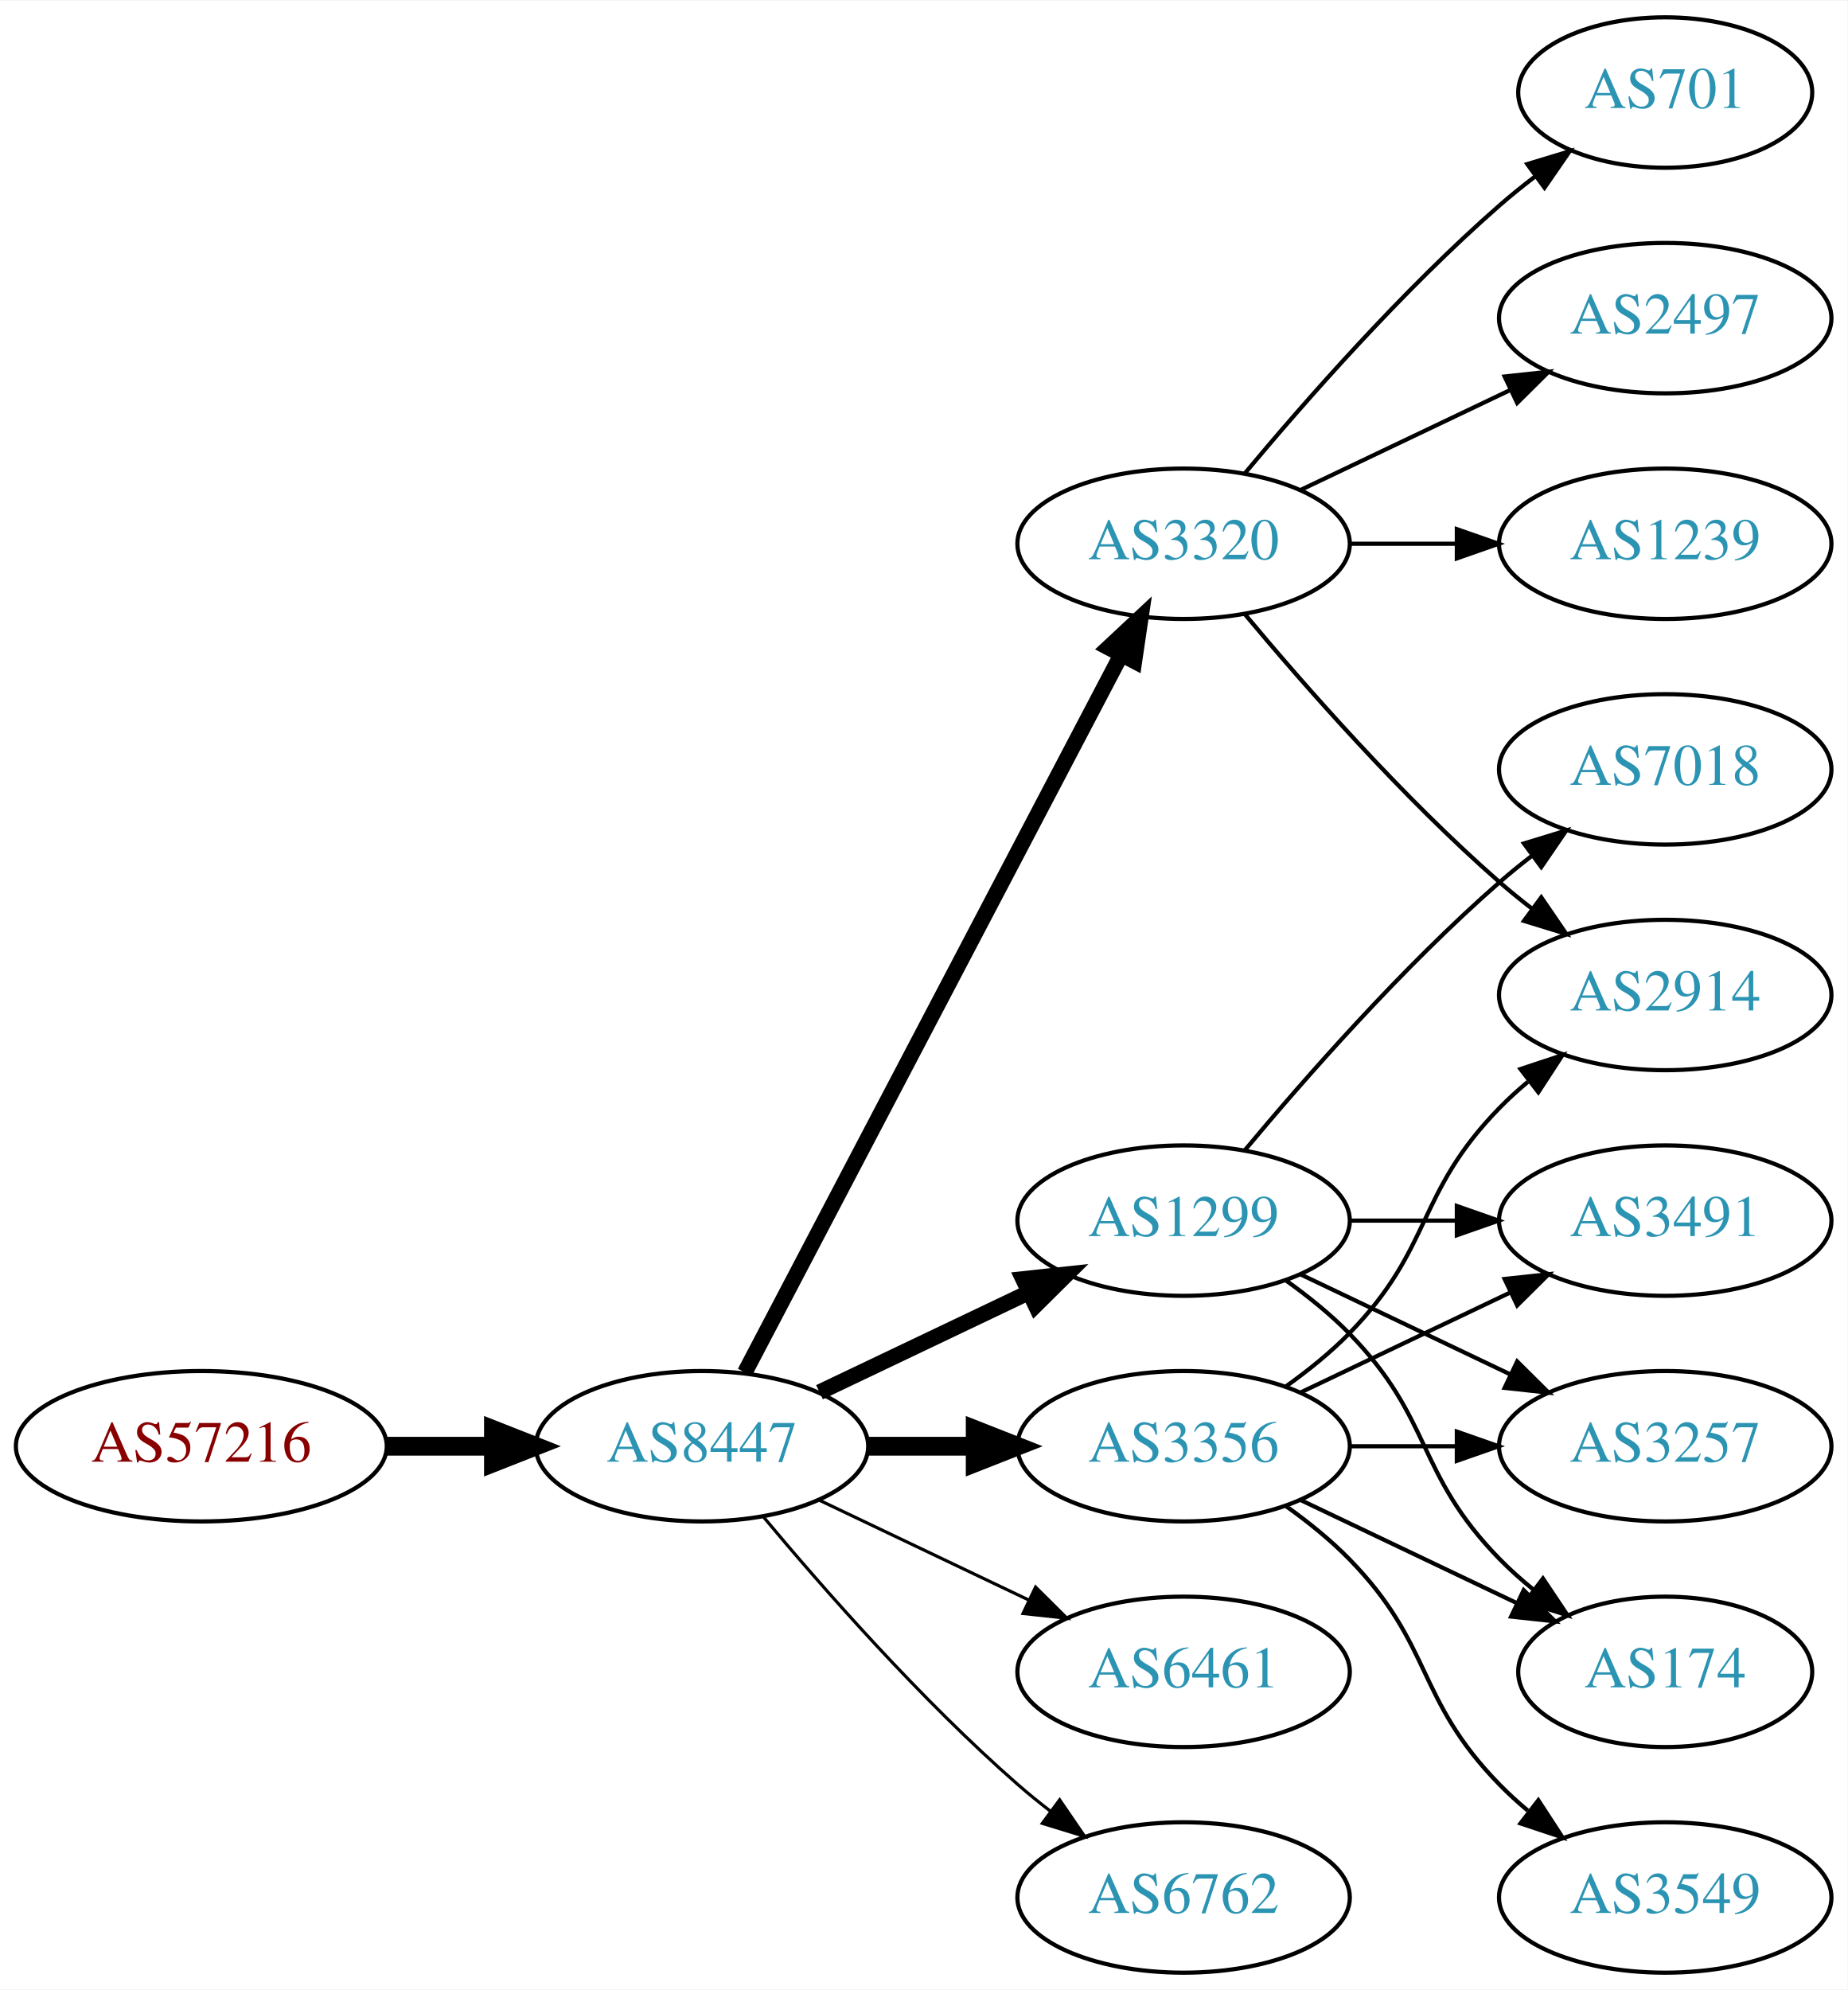
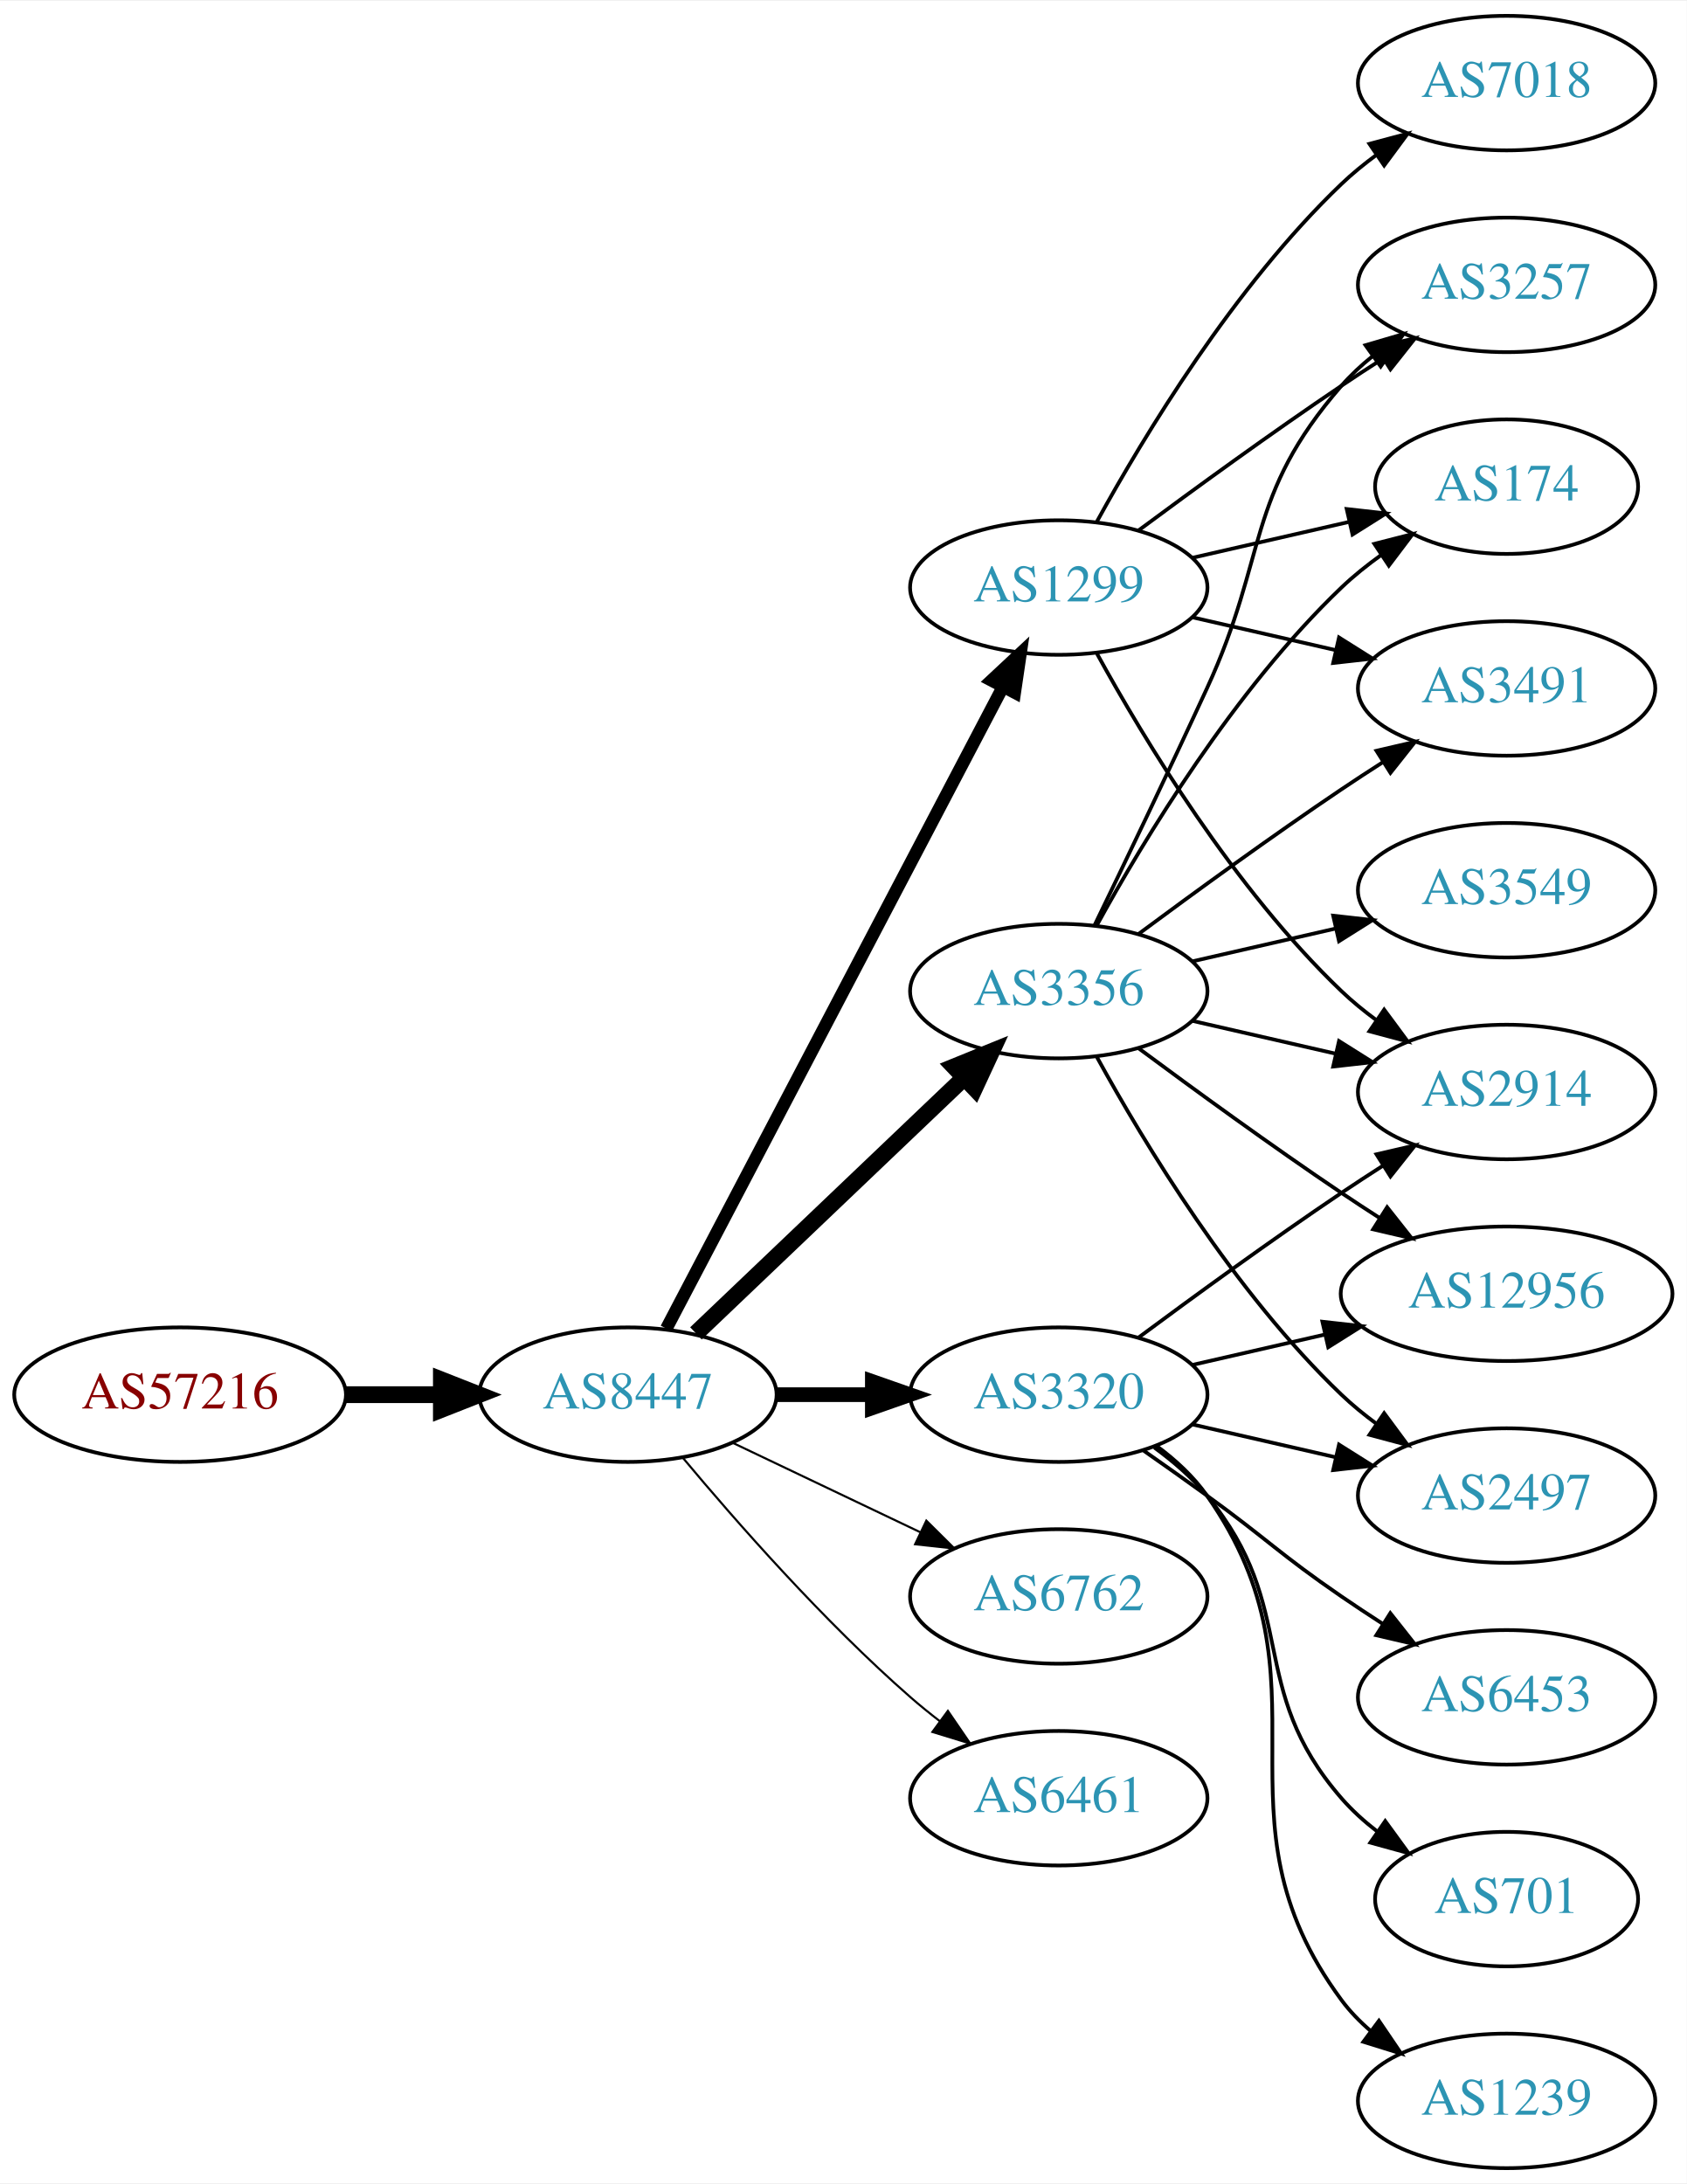
- <svg xmlns="http://www.w3.org/2000/svg" xmlns:xlink="http://www.w3.org/1999/xlink" width="442pt" height="476pt" viewBox="0.00 0.00 442.27 476.00">
-   <g id="graph0" class="graph" transform="scale(1 1) rotate(0) translate(4 472)">
-     <polygon fill="white" stroke="none" points="-4,4 -4,-472 438.271,-472 438.271,4 -4,4" />
+ <svg xmlns="http://www.w3.org/2000/svg" xmlns:xlink="http://www.w3.org/1999/xlink" width="451pt" height="584pt" viewBox="0.00 0.00 451.37 584.00">
+   <g id="graph0" class="graph" transform="scale(1 1) rotate(0) translate(4 580)">
+     <polygon fill="white" stroke="none" points="-4,4 -4,-580 447.37,-580 447.37,4 -4,4" />
    <g id="node1" class="node">
      <g id="a_node1">
        <a xlink:href="/asn/57216" xlink:title="AS57216 ~ ARC-STYRIA-AS [AT]">
-           <ellipse fill="#ffffff" stroke="black" cx="44.196" cy="-126" rx="44.393" ry="18" />
-           <text text-anchor="middle" x="44.196" y="-122.3" font-family="Times,serif" font-size="14.00" fill="#880000">AS57216</text>
+           <ellipse fill="#ffffff" stroke="black" cx="44.196" cy="-207" rx="44.393" ry="18" />
+           <text text-anchor="middle" x="44.196" y="-203.3" font-family="Times,serif" font-size="14.00" fill="#880000">AS57216</text>
        </a>
      </g>
    </g>
    <g id="node2" class="node">
      <g id="a_node2">
        <a xlink:href="/asn/8447" xlink:title="AS8447 ~ A1 Telekom Austria AG [AT]">
-           <ellipse fill="#ffffff" stroke="black" cx="164.039" cy="-126" rx="39.794" ry="18" />
-           <text text-anchor="middle" x="164.039" y="-122.3" font-family="Times,serif" font-size="14.00" fill="#2c94b3">AS8447</text>
+           <ellipse fill="#ffffff" stroke="black" cx="164.039" cy="-207" rx="39.794" ry="18" />
+           <text text-anchor="middle" x="164.039" y="-203.3" font-family="Times,serif" font-size="14.00" fill="#2c94b3">AS8447</text>
        </a>
      </g>
    </g>
    <g id="edge1" class="edge">
-       <path fill="none" stroke="black" stroke-width="4.5" d="M88.407,-126C96.72,-126 105.482,-126 113.965,-126" />
-       <polygon fill="black" stroke="black" stroke-width="4.5" points="114.123,-129.938 124.123,-126 114.123,-122.063 114.123,-129.938" />
+       <path fill="none" stroke="black" stroke-width="4.5" d="M88.407,-207C96.72,-207 105.482,-207 113.965,-207" />
+       <polygon fill="black" stroke="black" stroke-width="4.5" points="114.123,-210.938 124.123,-207 114.123,-203.063 114.123,-210.938" />
    </g>
    <g id="node3" class="node">
      <g id="a_node3">
        <a xlink:href="/asn/3320" xlink:title="AS3320 ~ DTAG [DE]">
-           <ellipse fill="#ffffff" stroke="black" cx="279.332" cy="-342" rx="39.794" ry="18" />
-           <text text-anchor="middle" x="279.332" y="-338.3" font-family="Times,serif" font-size="14.00" fill="#2c94b3">AS3320</text>
+           <ellipse fill="#ffffff" stroke="black" cx="279.332" cy="-207" rx="39.794" ry="18" />
+           <text text-anchor="middle" x="279.332" y="-203.3" font-family="Times,serif" font-size="14.00" fill="#2c94b3">AS3320</text>
        </a>
      </g>
    </g>
    <g id="edge2" class="edge">
-       <path fill="none" stroke="black" stroke-width="3.75" d="M174.31,-143.676C194.151,-181.505 240.829,-270.499 264.316,-315.278" />
-       <polygon fill="black" stroke="black" stroke-width="3.75" points="261.347,-317.152 269.091,-324.383 267.546,-313.901 261.347,-317.152" />
+       <path fill="none" stroke="black" stroke-width="3.938" d="M203.711,-207C211.914,-207 220.678,-207 229.21,-207" />
+       <polygon fill="black" stroke="black" stroke-width="3.938" points="229.449,-210.5 239.449,-207 229.449,-203.5 229.449,-210.5" />
    </g>
    <g id="node4" class="node">
      <g id="a_node4">
-         <a xlink:href="/asn/1299" xlink:title="AS1299 ~ Telia Carrier [EU]">
-           <ellipse fill="#ffffff" stroke="black" cx="279.332" cy="-180" rx="39.794" ry="18" />
-           <text text-anchor="middle" x="279.332" y="-176.3" font-family="Times,serif" font-size="14.00" fill="#2c94b3">AS1299</text>
+         <a xlink:href="/asn/3356" xlink:title="AS3356 ~ Level 3 Parent, LLC [US]">
+           <ellipse fill="#ffffff" stroke="black" cx="279.332" cy="-315" rx="39.794" ry="18" />
+           <text text-anchor="middle" x="279.332" y="-311.3" font-family="Times,serif" font-size="14.00" fill="#2c94b3">AS3356</text>
        </a>
      </g>
    </g>
    <g id="edge3" class="edge">
-       <path fill="none" stroke="black" stroke-width="3.75" d="M192.175,-138.934C207.169,-146.081 225.99,-155.052 242.213,-162.785" />
-       <polygon fill="black" stroke="black" stroke-width="3.75" points="240.884,-166.028 251.417,-167.171 243.895,-159.709 240.884,-166.028" />
+       <path fill="none" stroke="black" stroke-width="4.5" d="M182.245,-223.403C201.321,-241.587 232.241,-271.063 253.838,-291.651" />
+       <polygon fill="black" stroke="black" stroke-width="4.5" points="251.379,-294.747 261.334,-298.797 256.813,-289.047 251.379,-294.747" />
    </g>
    <g id="node5" class="node">
      <g id="a_node5">
-         <a xlink:href="/asn/6461" xlink:title="AS6461 ~ Zayo Bandwidth [US]">
-           <ellipse fill="#ffffff" stroke="black" cx="279.332" cy="-72" rx="39.794" ry="18" />
-           <text text-anchor="middle" x="279.332" y="-68.3" font-family="Times,serif" font-size="14.00" fill="#2c94b3">AS6461</text>
+         <a xlink:href="/asn/1299" xlink:title="AS1299 ~ Telia Carrier [EU]">
+           <ellipse fill="#ffffff" stroke="black" cx="279.332" cy="-423" rx="39.794" ry="18" />
+           <text text-anchor="middle" x="279.332" y="-419.3" font-family="Times,serif" font-size="14.00" fill="#2c94b3">AS1299</text>
        </a>
      </g>
    </g>
    <g id="edge4" class="edge">
-       <path fill="none" stroke="black" stroke-width="0.75" d="M192.175,-113.066C207.169,-105.919 225.99,-96.948 242.213,-89.215" />
-       <polygon fill="black" stroke="black" stroke-width="0.75" points="243.895,-92.291 251.417,-84.829 240.884,-85.972 243.895,-92.291" />
+       <path fill="none" stroke="black" stroke-width="3.375" d="M174.31,-224.676C194.151,-262.505 240.829,-351.499 264.316,-396.278" />
+       <polygon fill="black" stroke="black" stroke-width="3.375" points="261.347,-398.152 269.091,-405.383 267.546,-394.901 261.347,-398.152" />
    </g>
    <g id="node6" class="node">
      <g id="a_node6">
-         <a xlink:href="/asn/3356" xlink:title="AS3356 ~ Level 3 Parent, LLC [US]">
-           <ellipse fill="#ffffff" stroke="black" cx="279.332" cy="-126" rx="39.794" ry="18" />
-           <text text-anchor="middle" x="279.332" y="-122.3" font-family="Times,serif" font-size="14.00" fill="#2c94b3">AS3356</text>
+         <a xlink:href="/asn/6762" xlink:title="AS6762 ~ TELECOM ITALIA SPARKLE S.p.A. [IT]">
+           <ellipse fill="#ffffff" stroke="black" cx="279.332" cy="-153" rx="39.794" ry="18" />
+           <text text-anchor="middle" x="279.332" y="-149.3" font-family="Times,serif" font-size="14.00" fill="#2c94b3">AS6762</text>
        </a>
      </g>
    </g>
    <g id="edge5" class="edge">
-       <path fill="none" stroke="black" stroke-width="4.5" d="M203.711,-126C211.914,-126 220.678,-126 229.21,-126" />
-       <polygon fill="black" stroke="black" stroke-width="4.5" points="229.449,-129.938 239.449,-126 229.449,-122.063 229.449,-129.938" />
+       <path fill="none" stroke="black" stroke-width="0.562" d="M192.175,-194.066C207.169,-186.919 225.99,-177.948 242.213,-170.215" />
+       <polygon fill="black" stroke="black" stroke-width="0.562" points="243.895,-173.291 251.417,-165.829 240.884,-166.972 243.895,-173.291" />
    </g>
    <g id="node7" class="node">
      <g id="a_node7">
-         <a xlink:href="/asn/6762" xlink:title="AS6762 ~ TELECOM ITALIA SPARKLE S.p.A. [IT]">
-           <ellipse fill="#ffffff" stroke="black" cx="279.332" cy="-18" rx="39.794" ry="18" />
-           <text text-anchor="middle" x="279.332" y="-14.3" font-family="Times,serif" font-size="14.00" fill="#2c94b3">AS6762</text>
+         <a xlink:href="/asn/6461" xlink:title="AS6461 ~ Zayo Bandwidth [US]">
+           <ellipse fill="#ffffff" stroke="black" cx="279.332" cy="-99" rx="39.794" ry="18" />
+           <text text-anchor="middle" x="279.332" y="-95.3" font-family="Times,serif" font-size="14.00" fill="#2c94b3">AS6461</text>
        </a>
      </g>
    </g>
    <g id="edge6" class="edge">
-       <path fill="none" stroke="black" stroke-width="0.75" d="M178.669,-109.183C192.951,-92.071 216.498,-65.255 239.685,-45 242.151,-42.846 244.789,-40.706 247.487,-38.628" />
-       <polygon fill="black" stroke="black" stroke-width="0.75" points="249.66,-41.375 255.641,-32.63 245.512,-35.736 249.66,-41.375" />
+       <path fill="none" stroke="black" stroke-width="0.562" d="M178.669,-190.183C192.951,-173.071 216.498,-146.255 239.685,-126 242.151,-123.846 244.789,-121.706 247.487,-119.628" />
+       <polygon fill="black" stroke="black" stroke-width="0.562" points="249.66,-122.375 255.641,-113.63 245.512,-116.736 249.66,-122.375" />
+     </g>
+     <g id="node10" class="node">
+       <g id="a_node10">
+         <a xlink:href="/asn/2497" xlink:title="AS2497 ~ Internet Initiative Japan Inc. [JP]">
+           <ellipse fill="#ffffff" stroke="black" cx="399.174" cy="-180" rx="39.794" ry="18" />
+           <text text-anchor="middle" x="399.174" y="-176.3" font-family="Times,serif" font-size="14.00" fill="#2c94b3">AS2497</text>
+         </a>
+       </g>
+     </g>
+     <g id="edge14" class="edge">
+       <path fill="none" stroke="black" d="M315.051,-199.045C327.051,-196.296 340.672,-193.175 353.364,-190.267" />
+       <polygon fill="black" stroke="black" points="354.33,-193.636 363.296,-187.991 352.767,-186.813 354.33,-193.636" />
+     </g>
+     <g id="node13" class="node">
+       <g id="a_node13">
+         <a xlink:href="/asn/2914" xlink:title="AS2914 ~ NTT America, Inc. [US]">
+           <ellipse fill="#ffffff" stroke="black" cx="399.174" cy="-288" rx="39.794" ry="18" />
+           <text text-anchor="middle" x="399.174" y="-284.3" font-family="Times,serif" font-size="14.00" fill="#2c94b3">AS2914</text>
+         </a>
+       </g>
+     </g>
+     <g id="edge17" class="edge">
+       <path fill="none" stroke="black" d="M300.662,-222.277C315.524,-233.304 336.269,-248.407 354.978,-261 358.527,-263.389 362.277,-265.839 366.026,-268.242" />
+       <polygon fill="black" stroke="black" points="364.352,-271.325 374.674,-273.712 368.094,-265.409 364.352,-271.325" />
+     </g>
+     <g id="node14" class="node">
+       <g id="a_node14">
+         <a xlink:href="/asn/12956" xlink:title="AS12956 ~ TELXIUS [ES]">
+           <ellipse fill="#ffffff" stroke="black" cx="399.174" cy="-234" rx="44.393" ry="18" />
+           <text text-anchor="middle" x="399.174" y="-230.3" font-family="Times,serif" font-size="14.00" fill="#2c94b3">AS12956</text>
+         </a>
+       </g>
+     </g>
+     <g id="edge15" class="edge">
+       <path fill="none" stroke="black" d="M315.051,-214.955C326.189,-217.507 338.725,-220.379 350.618,-223.104" />
+       <polygon fill="black" stroke="black" points="349.883,-226.526 360.412,-225.348 351.446,-219.703 349.883,-226.526" />
+     </g>
+     <g id="node15" class="node">
+       <g id="a_node15">
+         <a xlink:href="/asn/6453" xlink:title="AS6453 ~ TATA COMMUNICATIONS (AMERICA) INC [US]">
+           <ellipse fill="#ffffff" stroke="black" cx="399.174" cy="-126" rx="39.794" ry="18" />
+           <text text-anchor="middle" x="399.174" y="-122.3" font-family="Times,serif" font-size="14.00" fill="#2c94b3">AS6453</text>
+         </a>
+       </g>
+     </g>
+     <g id="edge16" class="edge">
+       <path fill="none" stroke="black" d="M302.089,-191.991C307.623,-188.121 313.542,-183.936 318.978,-180 335.178,-168.271 338.483,-164.311 354.978,-153 358.506,-150.581 362.244,-148.111 365.985,-145.698" />
+       <polygon fill="black" stroke="black" points="368.057,-148.528 374.626,-140.216 364.307,-142.618 368.057,-148.528" />
+     </g>
+     <g id="node16" class="node">
+       <g id="a_node16">
+         <a xlink:href="/asn/701" xlink:title="AS701 ~ UUNET [US]">
+           <ellipse fill="#ffffff" stroke="black" cx="399.174" cy="-72" rx="35.194" ry="18" />
+           <text text-anchor="middle" x="399.174" y="-68.3" font-family="Times,serif" font-size="14.00" fill="#2c94b3">AS701</text>
+         </a>
+       </g>
+     </g>
+     <g id="edge18" class="edge">
+       <path fill="none" stroke="black" d="M304.912,-192.844C310.007,-189.128 315.02,-184.799 318.978,-180 344.043,-149.606 329.144,-128.742 354.978,-99 357.784,-95.77 361.071,-92.797 364.559,-90.098" />
+       <polygon fill="black" stroke="black" points="366.693,-92.878 372.925,-84.31 362.71,-87.121 366.693,-92.878" />
+     </g>
+     <g id="node17" class="node">
+       <g id="a_node17">
+         <a xlink:href="/asn/1239" xlink:title="AS1239 ~ Sprint [US]">
+           <ellipse fill="#ffffff" stroke="black" cx="399.174" cy="-18" rx="39.794" ry="18" />
+           <text text-anchor="middle" x="399.174" y="-14.3" font-family="Times,serif" font-size="14.00" fill="#2c94b3">AS1239</text>
+         </a>
+       </g>
+     </g>
+     <g id="edge19" class="edge">
+       <path fill="none" stroke="black" d="M305.491,-193.284C310.555,-189.545 315.411,-185.096 318.978,-180 354.592,-129.131 318.075,-94.941 354.978,-45 357.212,-41.977 359.894,-39.214 362.815,-36.707" />
+       <polygon fill="black" stroke="black" points="365.01,-39.437 370.959,-30.669 360.841,-33.814 365.01,-39.437" />
    </g>
    <g id="node8" class="node">
      <g id="a_node8">
-         <a xlink:href="/asn/701" xlink:title="AS701 ~ UUNET [US]">
-           <ellipse fill="#ffffff" stroke="black" cx="394.625" cy="-450" rx="35.194" ry="18" />
-           <text text-anchor="middle" x="394.625" y="-446.3" font-family="Times,serif" font-size="14.00" fill="#2c94b3">AS701</text>
+         <a xlink:href="/asn/3257" xlink:title="AS3257 ~ GTT [DE]">
+           <ellipse fill="#ffffff" stroke="black" cx="399.174" cy="-504" rx="39.794" ry="18" />
+           <text text-anchor="middle" x="399.174" y="-500.3" font-family="Times,serif" font-size="14.00" fill="#2c94b3">AS3257</text>
        </a>
      </g>
    </g>
    <g id="edge7" class="edge">
-       <path fill="none" stroke="black" d="M293.962,-358.817C308.244,-375.929 331.791,-402.745 354.978,-423 357.648,-425.332 360.521,-427.648 363.451,-429.886" />
-       <polygon fill="black" stroke="black" points="361.602,-432.87 371.742,-435.939 365.729,-427.216 361.602,-432.87" />
+       <path fill="none" stroke="black" d="M288.913,-332.633C296.837,-348.998 308.873,-374.065 318.978,-396 335.462,-431.781 329.144,-447.258 354.978,-477 357.443,-479.838 360.28,-482.477 363.297,-484.906" />
+       <polygon fill="black" stroke="black" points="361.408,-487.858 371.575,-490.836 365.484,-482.167 361.408,-487.858" />
    </g>
    <g id="node9" class="node">
      <g id="a_node9">
-         <a xlink:href="/asn/2497" xlink:title="AS2497 ~ Internet Initiative Japan Inc. [JP]">
-           <ellipse fill="#ffffff" stroke="black" cx="394.625" cy="-396" rx="39.794" ry="18" />
-           <text text-anchor="middle" x="394.625" y="-392.3" font-family="Times,serif" font-size="14.00" fill="#2c94b3">AS2497</text>
+         <a xlink:href="/asn/174" xlink:title="AS174 ~ Cogent Communications [US]">
+           <ellipse fill="#ffffff" stroke="black" cx="399.174" cy="-450" rx="35.194" ry="18" />
+           <text text-anchor="middle" x="399.174" y="-446.3" font-family="Times,serif" font-size="14.00" fill="#2c94b3">AS174</text>
        </a>
      </g>
    </g>
    <g id="edge8" class="edge">
-       <path fill="none" stroke="black" d="M307.468,-354.934C322.462,-362.081 341.283,-371.052 357.506,-378.785" />
-       <polygon fill="black" stroke="black" points="356.177,-382.028 366.71,-383.171 359.188,-375.709 356.177,-382.028" />
-     </g>
-     <g id="node10" class="node">
-       <g id="a_node10">
-         <a xlink:href="/asn/1239" xlink:title="AS1239 ~ Sprint [US]">
-           <ellipse fill="#ffffff" stroke="black" cx="394.625" cy="-342" rx="39.794" ry="18" />
-           <text text-anchor="middle" x="394.625" y="-338.3" font-family="Times,serif" font-size="14.00" fill="#2c94b3">AS1239</text>
-         </a>
-       </g>
+       <path fill="none" stroke="black" d="M289.573,-332.713C302.118,-355.561 326.295,-395.611 354.978,-423 358.232,-426.107 361.899,-429.046 365.685,-431.76" />
+       <polygon fill="black" stroke="black" points="363.788,-434.701 374.054,-437.322 367.663,-428.872 363.788,-434.701" />
    </g>
    <g id="edge9" class="edge">
-       <path fill="none" stroke="black" d="M319.004,-342C327.207,-342 335.971,-342 344.503,-342" />
-       <polygon fill="black" stroke="black" points="344.742,-345.5 354.742,-342 344.742,-338.5 344.742,-345.5" />
+       <path fill="none" stroke="black" d="M289.573,-297.287C302.118,-274.439 326.295,-234.389 354.978,-207 357.846,-204.261 361.035,-201.653 364.344,-199.215" />
+       <polygon fill="black" stroke="black" points="366.407,-202.044 372.704,-193.523 362.468,-196.258 366.407,-202.044" />
    </g>
    <g id="node11" class="node">
      <g id="a_node11">
-         <a xlink:href="/asn/2914" xlink:title="AS2914 ~ NTT America, Inc. [US]">
-           <ellipse fill="#ffffff" stroke="black" cx="394.625" cy="-234" rx="39.794" ry="18" />
-           <text text-anchor="middle" x="394.625" y="-230.3" font-family="Times,serif" font-size="14.00" fill="#2c94b3">AS2914</text>
+         <a xlink:href="/asn/3549" xlink:title="AS3549 ~ Level 3 Parent, LLC [US]">
+           <ellipse fill="#ffffff" stroke="black" cx="399.174" cy="-342" rx="39.794" ry="18" />
+           <text text-anchor="middle" x="399.174" y="-338.3" font-family="Times,serif" font-size="14.00" fill="#2c94b3">AS3549</text>
        </a>
      </g>
    </g>
    <g id="edge10" class="edge">
-       <path fill="none" stroke="black" d="M293.962,-325.183C308.244,-308.071 331.791,-281.255 354.978,-261 357.444,-258.846 360.082,-256.706 362.78,-254.628" />
-       <polygon fill="black" stroke="black" points="364.953,-257.375 370.934,-248.63 360.805,-251.736 364.953,-257.375" />
+       <path fill="none" stroke="black" d="M315.051,-322.955C327.051,-325.704 340.672,-328.825 353.364,-331.733" />
+       <polygon fill="black" stroke="black" points="352.767,-335.187 363.296,-334.009 354.33,-328.364 352.767,-335.187" />
    </g>
    <g id="node12" class="node">
      <g id="a_node12">
+         <a xlink:href="/asn/3491" xlink:title="AS3491 ~ PCCW Global, Inc. [US]">
+           <ellipse fill="#ffffff" stroke="black" cx="399.174" cy="-396" rx="39.794" ry="18" />
+           <text text-anchor="middle" x="399.174" y="-392.3" font-family="Times,serif" font-size="14.00" fill="#2c94b3">AS3491</text>
+         </a>
+       </g>
+     </g>
+     <g id="edge11" class="edge">
+       <path fill="none" stroke="black" d="M300.662,-330.277C315.524,-341.304 336.269,-356.407 354.978,-369 358.527,-371.389 362.277,-373.839 366.026,-376.242" />
+       <polygon fill="black" stroke="black" points="364.352,-379.325 374.674,-381.712 368.094,-373.409 364.352,-379.325" />
+     </g>
+     <g id="edge12" class="edge">
+       <path fill="none" stroke="black" d="M315.051,-307.045C327.051,-304.296 340.672,-301.175 353.364,-298.267" />
+       <polygon fill="black" stroke="black" points="354.33,-301.636 363.296,-295.991 352.767,-294.813 354.33,-301.636" />
+     </g>
+     <g id="edge13" class="edge">
+       <path fill="none" stroke="black" d="M300.662,-299.723C315.524,-288.696 336.269,-273.593 354.978,-261 358.268,-258.785 361.731,-256.518 365.205,-254.285" />
+       <polygon fill="black" stroke="black" points="367.202,-257.163 373.772,-248.852 363.453,-251.252 367.202,-257.163" />
+     </g>
+     <g id="edge21" class="edge">
+       <path fill="none" stroke="black" d="M300.662,-438.277C315.524,-449.304 336.269,-464.407 354.978,-477 358.527,-479.389 362.277,-481.839 366.026,-484.242" />
+       <polygon fill="black" stroke="black" points="364.352,-487.325 374.674,-489.712 368.094,-481.409 364.352,-487.325" />
+     </g>
+     <g id="edge22" class="edge">
+       <path fill="none" stroke="black" d="M315.051,-430.955C328.143,-433.955 343.166,-437.396 356.806,-440.522" />
+       <polygon fill="black" stroke="black" points="356.384,-444.016 366.914,-442.838 357.948,-437.193 356.384,-444.016" />
+     </g>
+     <g id="edge24" class="edge">
+       <path fill="none" stroke="black" d="M315.051,-415.045C327.051,-412.296 340.672,-409.175 353.364,-406.267" />
+       <polygon fill="black" stroke="black" points="354.33,-409.636 363.296,-403.991 352.767,-402.813 354.33,-409.636" />
+     </g>
+     <g id="edge23" class="edge">
+       <path fill="none" stroke="black" d="M289.573,-405.287C302.118,-382.439 326.295,-342.389 354.978,-315 357.846,-312.261 361.035,-309.653 364.344,-307.215" />
+       <polygon fill="black" stroke="black" points="366.407,-310.044 372.704,-301.523 362.468,-304.258 366.407,-310.044" />
+     </g>
+     <g id="node18" class="node">
+       <g id="a_node18">
        <a xlink:href="/asn/7018" xlink:title="AS7018 ~ AT&amp;T Services, Inc. [US]">
-           <ellipse fill="#ffffff" stroke="black" cx="394.625" cy="-288" rx="39.794" ry="18" />
-           <text text-anchor="middle" x="394.625" y="-284.3" font-family="Times,serif" font-size="14.00" fill="#2c94b3">AS7018</text>
-         </a>
-       </g>
-     </g>
-     <g id="edge11" class="edge">
-       <path fill="none" stroke="black" d="M293.962,-196.817C308.244,-213.929 331.791,-240.745 354.978,-261 357.444,-263.154 360.082,-265.294 362.78,-267.372" />
-       <polygon fill="black" stroke="black" points="360.805,-270.264 370.934,-273.37 364.953,-264.625 360.805,-270.264" />
-     </g>
-     <g id="node13" class="node">
-       <g id="a_node13">
-         <a xlink:href="/asn/3491" xlink:title="AS3491 ~ PCCW Global, Inc. [US]">
-           <ellipse fill="#ffffff" stroke="black" cx="394.625" cy="-180" rx="39.794" ry="18" />
-           <text text-anchor="middle" x="394.625" y="-176.3" font-family="Times,serif" font-size="14.00" fill="#2c94b3">AS3491</text>
-         </a>
-       </g>
-     </g>
-     <g id="edge12" class="edge">
-       <path fill="none" stroke="black" d="M319.004,-180C327.207,-180 335.971,-180 344.503,-180" />
-       <polygon fill="black" stroke="black" points="344.742,-183.5 354.742,-180 344.742,-176.5 344.742,-183.5" />
-     </g>
-     <g id="node14" class="node">
-       <g id="a_node14">
-         <a xlink:href="/asn/3257" xlink:title="AS3257 ~ GTT [DE]">
-           <ellipse fill="#ffffff" stroke="black" cx="394.625" cy="-126" rx="39.794" ry="18" />
-           <text text-anchor="middle" x="394.625" y="-122.3" font-family="Times,serif" font-size="14.00" fill="#2c94b3">AS3257</text>
-         </a>
-       </g>
-     </g>
-     <g id="edge13" class="edge">
-       <path fill="none" stroke="black" d="M307.468,-167.066C322.462,-159.919 341.283,-150.948 357.506,-143.215" />
-       <polygon fill="black" stroke="black" points="359.188,-146.291 366.71,-138.829 356.177,-139.972 359.188,-146.291" />
-     </g>
-     <g id="node15" class="node">
-       <g id="a_node15">
-         <a xlink:href="/asn/174" xlink:title="AS174 ~ Cogent Communications [US]">
-           <ellipse fill="#ffffff" stroke="black" cx="394.625" cy="-72" rx="35.194" ry="18" />
-           <text text-anchor="middle" x="394.625" y="-68.3" font-family="Times,serif" font-size="14.00" fill="#2c94b3">AS174</text>
-         </a>
-       </g>
-     </g>
-     <g id="edge14" class="edge">
-       <path fill="none" stroke="black" d="M303.926,-165.611C309.182,-161.852 314.513,-157.563 318.978,-153 339.151,-132.383 334.806,-119.617 354.978,-99 357.457,-96.466 360.204,-94.017 363.056,-91.696" />
-       <polygon fill="black" stroke="black" points="365.359,-94.343 371.242,-85.532 361.148,-88.752 365.359,-94.343" />
-     </g>
-     <g id="edge15" class="edge">
-       <path fill="none" stroke="black" d="M303.926,-140.389C309.182,-144.148 314.513,-148.437 318.978,-153 339.151,-173.617 334.806,-186.383 354.978,-207 357.071,-209.139 359.354,-211.218 361.731,-213.21" />
-       <polygon fill="black" stroke="black" points="359.974,-216.275 370.031,-219.611 364.249,-210.732 359.974,-216.275" />
-     </g>
-     <g id="edge19" class="edge">
-       <path fill="none" stroke="black" d="M307.468,-138.934C322.462,-146.081 341.283,-155.052 357.506,-162.785" />
-       <polygon fill="black" stroke="black" points="356.177,-166.028 366.71,-167.171 359.188,-159.709 356.177,-166.028" />
-     </g>
-     <g id="edge16" class="edge">
-       <path fill="none" stroke="black" d="M319.004,-126C327.207,-126 335.971,-126 344.503,-126" />
-       <polygon fill="black" stroke="black" points="344.742,-129.5 354.742,-126 344.742,-122.5 344.742,-129.5" />
-     </g>
-     <g id="edge18" class="edge">
-       <path fill="none" stroke="black" d="M307.468,-113.066C322.9,-105.71 342.385,-96.423 358.92,-88.541" />
-       <polygon fill="black" stroke="black" points="360.741,-91.551 368.262,-84.089 357.729,-85.232 360.741,-91.551" />
-     </g>
-     <g id="node16" class="node">
-       <g id="a_node16">
-         <a xlink:href="/asn/3549" xlink:title="AS3549 ~ Level 3 Parent, LLC [US]">
-           <ellipse fill="#ffffff" stroke="black" cx="394.625" cy="-18" rx="39.794" ry="18" />
-           <text text-anchor="middle" x="394.625" y="-14.3" font-family="Times,serif" font-size="14.00" fill="#2c94b3">AS3549</text>
-         </a>
-       </g>
-     </g>
-     <g id="edge17" class="edge">
-       <path fill="none" stroke="black" d="M303.926,-111.611C309.182,-107.852 314.513,-103.563 318.978,-99 339.151,-78.383 334.806,-65.617 354.978,-45 357.071,-42.861 359.354,-40.782 361.731,-38.79" />
-       <polygon fill="black" stroke="black" points="364.249,-41.268 370.031,-32.389 359.974,-35.725 364.249,-41.268" />
+           <ellipse fill="#ffffff" stroke="black" cx="399.174" cy="-558" rx="39.794" ry="18" />
+           <text text-anchor="middle" x="399.174" y="-554.3" font-family="Times,serif" font-size="14.00" fill="#2c94b3">AS7018</text>
+         </a>
+       </g>
+     </g>
+     <g id="edge20" class="edge">
+       <path fill="none" stroke="black" d="M289.573,-440.713C302.118,-463.561 326.295,-503.611 354.978,-531 357.846,-533.739 361.035,-536.347 364.344,-538.785" />
+       <polygon fill="black" stroke="black" points="362.468,-541.742 372.704,-544.477 366.407,-535.956 362.468,-541.742" />
    </g>
  </g>
</svg>
